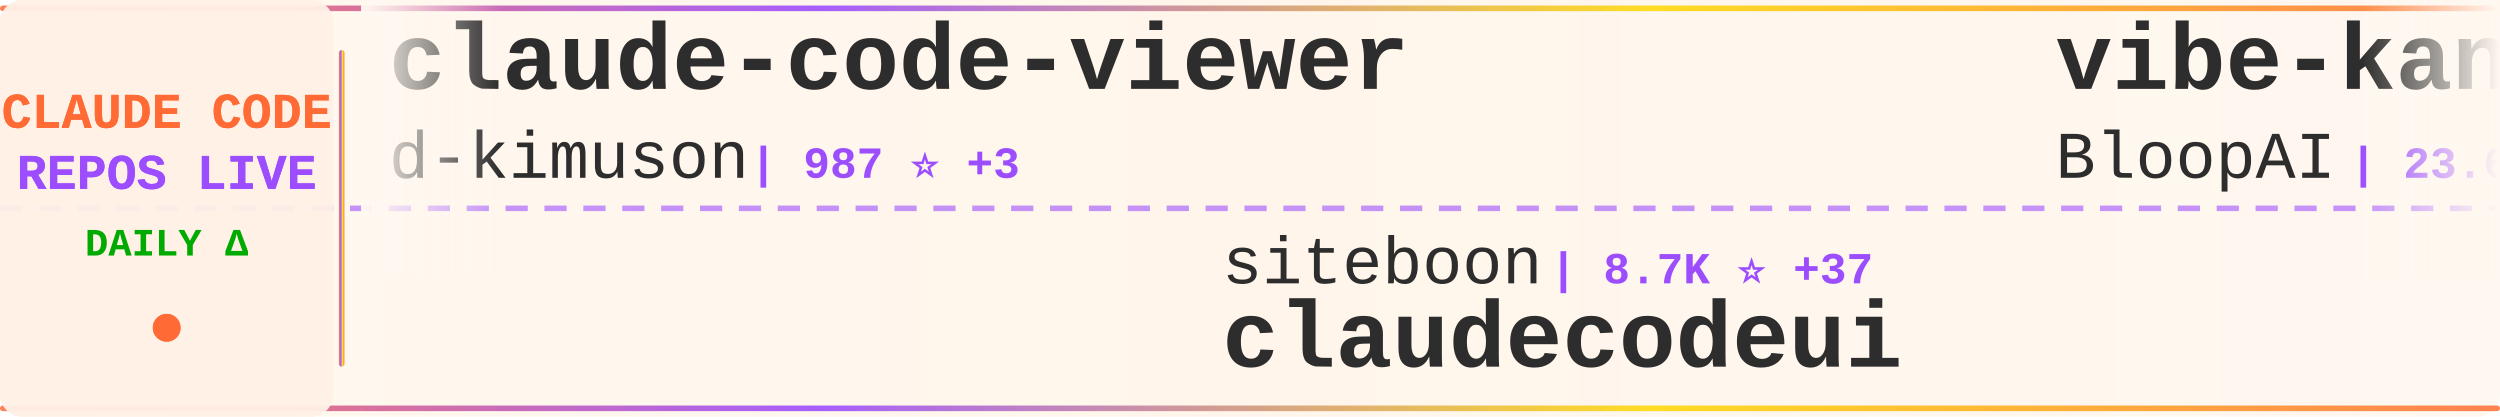
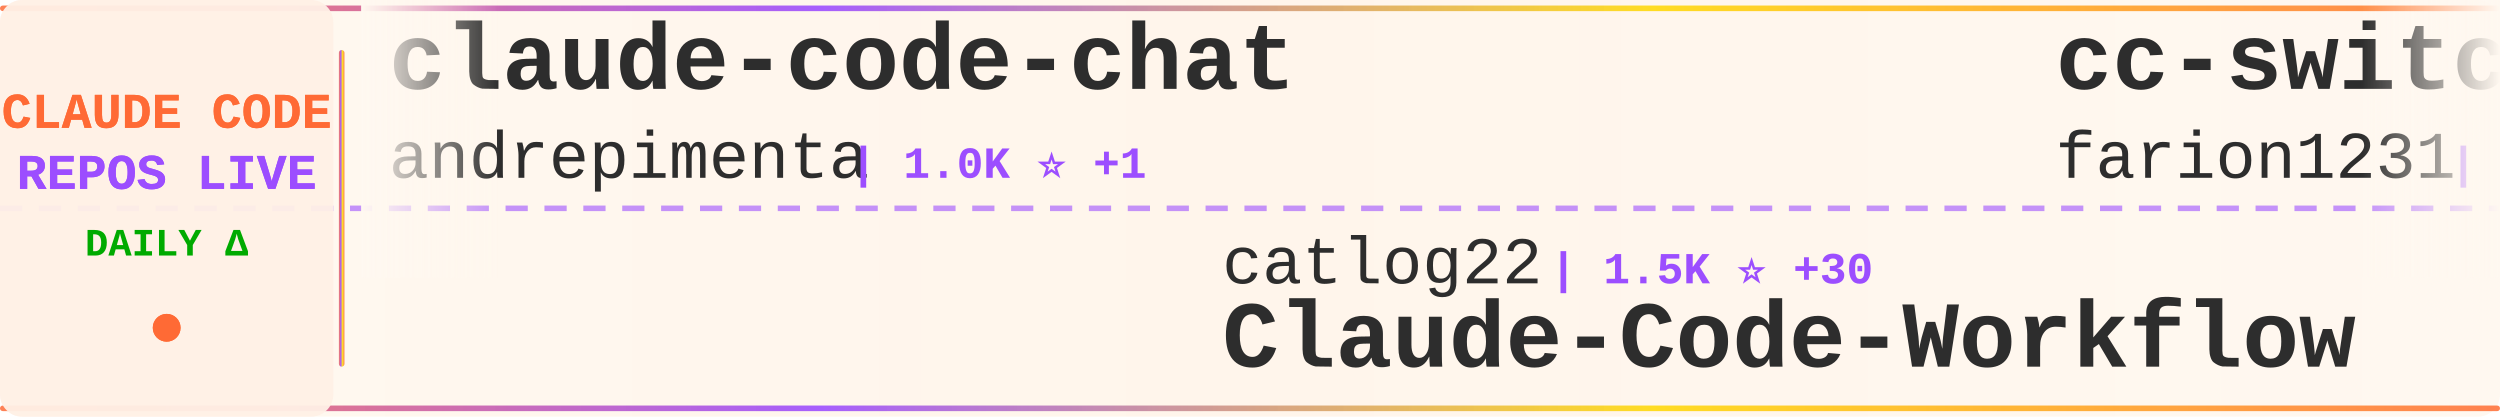
<svg xmlns="http://www.w3.org/2000/svg" width="900" height="150">
  <defs>
    <linearGradient id="tickerBg" x1="0%" y1="0%" x2="100%" y2="0%">
      <stop offset="0%" style="stop-color:#fff8f0;stop-opacity:0.98" />
      <stop offset="50%" style="stop-color:#fff5eb;stop-opacity:1" />
      <stop offset="100%" style="stop-color:#fff8f0;stop-opacity:0.98" />
    </linearGradient>
    <linearGradient id="borderGrad" x1="0%" y1="0%" x2="100%" y2="0%">
      <stop offset="0%" style="stop-color:#FF6B35;stop-opacity:0.85">
        <animate attributeName="stop-opacity" values="0.85;1;0.85" dur="2s" repeatCount="indefinite" />
      </stop>
      <stop offset="33%" style="stop-color:#9C4EFF;stop-opacity:0.9">
        <animate attributeName="stop-opacity" values="0.9;1;0.9" dur="2.2s" repeatCount="indefinite" />
      </stop>
      <stop offset="66%" style="stop-color:#FFD700;stop-opacity:0.85">
        <animate attributeName="stop-opacity" values="0.85;1;0.85" dur="1.8s" repeatCount="indefinite" />
      </stop>
      <stop offset="100%" style="stop-color:#FF6B35;stop-opacity:0.85">
        <animate attributeName="stop-opacity" values="0.85;1;0.85" dur="2s" repeatCount="indefinite" />
      </stop>
    </linearGradient>
    <filter id="textGlow">
      <feGaussianBlur stdDeviation="0.15" result="coloredBlur" />
      <feMerge>
        <feMergeNode in="coloredBlur" />
        <feMergeNode in="SourceGraphic" />
      </feMerge>
    </filter>
    <filter id="metricGlow">
      <feGaussianBlur stdDeviation="0.2" result="coloredBlur" />
      <feMerge>
        <feMergeNode in="coloredBlur" />
        <feMergeNode in="SourceGraphic" />
      </feMerge>
    </filter>
    <linearGradient id="leftFade" x1="0%" y1="0%" x2="100%" y2="0%">
      <stop offset="0%" style="stop-color:#fff8f0;stop-opacity:1" />
      <stop offset="100%" style="stop-color:#fff8f0;stop-opacity:0" />
    </linearGradient>
    <linearGradient id="rightFade" x1="0%" y1="0%" x2="100%" y2="0%">
      <stop offset="0%" style="stop-color:#fff8f0;stop-opacity:0" />
      <stop offset="100%" style="stop-color:#fff8f0;stop-opacity:1" />
    </linearGradient>
  </defs>
  <rect width="900" height="150" fill="url(#tickerBg)" rx="8" />
  <rect x="0" y="2" width="900" height="2" fill="url(#borderGrad)" rx="1" />
  <rect x="0" y="146" width="900" height="2" fill="url(#borderGrad)" rx="1" />
  <line x1="0" y1="75" x2="900" y2="75" stroke="#9C4EFF" stroke-width="2" stroke-dasharray="8 6" opacity="0.6" />
  <rect x="0" y="0" width="120" height="150" fill="#fff0e6" opacity="0.95" rx="8" />
  <text x="60" y="46" font-family="'Courier New', monospace" font-size="18" font-weight="bold" fill="#FF6B35" text-anchor="middle" filter="url(#textGlow)">
    CLAUDE CODE
  </text>
  <text x="60" y="68" font-family="'Courier New', monospace" font-size="18" font-weight="bold" fill="#9C4EFF" text-anchor="middle" filter="url(#textGlow)">
    REPOS LIVE
  </text>
  <text x="60" y="92" font-family="'Courier New', monospace" font-size="14" font-weight="bold" fill="#00aa00" text-anchor="middle">
    DAILY Δ
  </text>
  <circle cx="60" cy="118" r="5" fill="#FF6B35" filter="url(#metricGlow)">
    <animate attributeName="r" values="4;6;4" dur="1.5s" repeatCount="indefinite" />
    <animate attributeName="opacity" values="0.6;1;0.6" dur="1.5s" repeatCount="indefinite" />
  </circle>
  <rect x="122" y="18" width="2" height="114" fill="url(#borderGrad)" rx="1" />
  <clipPath id="tickerClip">
    <rect x="130" y="0" width="770" height="150" />
  </clipPath>
  <g clip-path="url(#tickerClip)">
    <g id="tickerItems">
      <animateTransform attributeName="transform" attributeType="XML" type="translate" from="0 0" to="-3000 0" dur="54s" repeatCount="indefinite" />
      <g transform="translate(0, 0)">
-         <text x="140" y="32" font-family="'Courier New', monospace" font-size="34" font-weight="bold" fill="#2d2d2d">claude-code-viewer</text>
-         <text x="140" y="64" font-family="'Courier New', monospace" font-size="24" font-weight="normal" fill="#2d2d2d" opacity="1.0">d-kimuson</text>
-         <text x="270" y="64" font-family="'Courier New', monospace" font-size="16" font-weight="bold" fill="#9C4EFF"> | 987 ⭐ +3</text>
+         <text x="140" y="32" font-family="'Courier New', monospace" font-size="34" font-weight="bold" fill="#2d2d2d">claude-code-chat</text>
+         <text x="140" y="64" font-family="'Courier New', monospace" font-size="24" font-weight="normal" fill="#2d2d2d" opacity="1.0">andrepimenta</text>
+         <text x="306" y="64" font-family="'Courier New', monospace" font-size="16" font-weight="bold" fill="#9C4EFF"> | 1.0K ⭐ +1</text>
      </g>
      <g transform="translate(300, 0)">
-         <text x="140" y="102" font-family="'Courier New', monospace" font-size="24" font-weight="normal" fill="#2d2d2d" opacity="1.0">siteboon</text>
-         <text x="258" y="102" font-family="'Courier New', monospace" font-size="16" font-weight="bold" fill="#9C4EFF"> | 8.7K ⭐ +37</text>
-         <text x="140" y="132" font-family="'Courier New', monospace" font-size="34" font-weight="bold" fill="#2d2d2d">claudecodeui</text>
+         <text x="140" y="102" font-family="'Courier New', monospace" font-size="24" font-weight="normal" fill="#2d2d2d" opacity="1.0">catlog22</text>
+         <text x="258" y="102" font-family="'Courier New', monospace" font-size="16" font-weight="bold" fill="#9C4EFF"> | 1.5K ⭐ +30</text>
+         <text x="140" y="132" font-family="'Courier New', monospace" font-size="34" font-weight="bold" fill="#2d2d2d">Claude-Code-Workflow</text>
      </g>
      <g transform="translate(600, 0)">
-         <text x="140" y="32" font-family="'Courier New', monospace" font-size="34" font-weight="bold" fill="#2d2d2d">vibe-kanban</text>
-         <text x="140" y="64" font-family="'Courier New', monospace" font-size="24" font-weight="normal" fill="#2d2d2d" opacity="1.0">BloopAI</text>
-         <text x="246" y="64" font-family="'Courier New', monospace" font-size="16" font-weight="bold" fill="#9C4EFF"> | 23.6K ⭐ +56</text>
+         <text x="140" y="32" font-family="'Courier New', monospace" font-size="34" font-weight="bold" fill="#2d2d2d">cc-switch</text>
+         <text x="140" y="64" font-family="'Courier New', monospace" font-size="24" font-weight="normal" fill="#2d2d2d" opacity="1.0">farion1231</text>
+         <text x="282" y="64" font-family="'Courier New', monospace" font-size="16" font-weight="bold" fill="#9C4EFF"> | 31.4K ⭐ +358</text>
      </g>
      <g transform="translate(900, 0)">
-         <text x="140" y="102" font-family="'Courier New', monospace" font-size="24" font-weight="normal" fill="#2d2d2d" opacity="1.0">affaan-m</text>
-         <text x="258" y="102" font-family="'Courier New', monospace" font-size="16" font-weight="bold" fill="#9C4EFF"> | 93.5K ⭐ +3.5K</text>
-         <text x="140" y="132" font-family="'Courier New', monospace" font-size="34" font-weight="bold" fill="#2d2d2d">everything-claude-code</text>
+         <text x="140" y="102" font-family="'Courier New', monospace" font-size="24" font-weight="normal" fill="#2d2d2d" opacity="1.0">1rgs</text>
+         <text x="210" y="102" font-family="'Courier New', monospace" font-size="16" font-weight="bold" fill="#9C4EFF"> | 3.3K ⭐ +6</text>
+         <text x="140" y="132" font-family="'Courier New', monospace" font-size="34" font-weight="bold" fill="#2d2d2d">claude-code-proxy</text>
      </g>
      <g transform="translate(1200, 0)">
-         <text x="140" y="32" font-family="'Courier New', monospace" font-size="34" font-weight="bold" fill="#2d2d2d">claude-code-workflows</text>
-         <text x="140" y="64" font-family="'Courier New', monospace" font-size="24" font-weight="normal" fill="#2d2d2d" opacity="1.0">OneRedOak</text>
-         <text x="270" y="64" font-family="'Courier New', monospace" font-size="16" font-weight="bold" fill="#9C4EFF"> | 3.7K ⭐ +3</text>
+         <text x="140" y="32" font-family="'Courier New', monospace" font-size="34" font-weight="bold" fill="#2d2d2d">claude-code-spec-workflo...</text>
+         <text x="140" y="64" font-family="'Courier New', monospace" font-size="24" font-weight="normal" fill="#2d2d2d" opacity="1.0">Pimzino</text>
+         <text x="246" y="64" font-family="'Courier New', monospace" font-size="16" font-weight="bold" fill="#9C4EFF"> | 3.6K ⭐ +3</text>
      </g>
      <g transform="translate(1500, 0)">
-         <text x="140" y="102" font-family="'Courier New', monospace" font-size="24" font-weight="normal" fill="#2d2d2d" opacity="1.0">snarktank</text>
-         <text x="270" y="102" font-family="'Courier New', monospace" font-size="16" font-weight="bold" fill="#9C4EFF"> | 13.4K ⭐ +73</text>
-         <text x="140" y="132" font-family="'Courier New', monospace" font-size="34" font-weight="bold" fill="#2d2d2d">ralph</text>
+         <text x="140" y="102" font-family="'Courier New', monospace" font-size="24" font-weight="normal" fill="#2d2d2d" opacity="1.0">wanshuiyin</text>
+         <text x="282" y="102" font-family="'Courier New', monospace" font-size="16" font-weight="bold" fill="#9C4EFF"> | 3.0K ⭐ +147</text>
+         <text x="140" y="132" font-family="'Courier New', monospace" font-size="34" font-weight="bold" fill="#2d2d2d">Auto-claude-code-researc...</text>
      </g>
      <g transform="translate(1800, 0)">
-         <text x="140" y="32" font-family="'Courier New', monospace" font-size="34" font-weight="bold" fill="#2d2d2d">pi-vs-claude-code</text>
-         <text x="140" y="64" font-family="'Courier New', monospace" font-size="24" font-weight="normal" fill="#2d2d2d" opacity="1.0">disler</text>
-         <text x="234" y="64" font-family="'Courier New', monospace" font-size="16" font-weight="bold" fill="#9C4EFF"> | 518 ⭐ +10</text>
+         <text x="140" y="32" font-family="'Courier New', monospace" font-size="34" font-weight="bold" fill="#2d2d2d">claude-code-transcripts</text>
+         <text x="140" y="64" font-family="'Courier New', monospace" font-size="24" font-weight="normal" fill="#2d2d2d" opacity="1.0">simonw</text>
+         <text x="234" y="64" font-family="'Courier New', monospace" font-size="16" font-weight="bold" fill="#9C4EFF"> | 1.2K ⭐ +7</text>
      </g>
      <g transform="translate(2100, 0)">
-         <text x="140" y="102" font-family="'Courier New', monospace" font-size="24" font-weight="normal" fill="#2d2d2d" opacity="1.0">daymade</text>
-         <text x="246" y="102" font-family="'Courier New', monospace" font-size="16" font-weight="bold" fill="#9C4EFF"> | 699 ⭐ +5</text>
-         <text x="140" y="132" font-family="'Courier New', monospace" font-size="34" font-weight="bold" fill="#2d2d2d">claude-code-skills</text>
+         <text x="140" y="102" font-family="'Courier New', monospace" font-size="24" font-weight="normal" fill="#2d2d2d" opacity="1.0">anthropics</text>
+         <text x="282" y="102" font-family="'Courier New', monospace" font-size="16" font-weight="bold" fill="#9C4EFF"> | 6.4K ⭐ +26</text>
+         <text x="140" y="132" font-family="'Courier New', monospace" font-size="34" font-weight="bold" fill="#2d2d2d">claude-code-action</text>
      </g>
      <g transform="translate(2400, 0)">
-         <text x="140" y="32" font-family="'Courier New', monospace" font-size="34" font-weight="bold" fill="#2d2d2d">claude-code-hooks-multi-...</text>
-         <text x="140" y="64" font-family="'Courier New', monospace" font-size="24" font-weight="normal" fill="#2d2d2d" opacity="1.0">disler</text>
-         <text x="234" y="64" font-family="'Courier New', monospace" font-size="16" font-weight="bold" fill="#9C4EFF"> | 1.3K ⭐ +1</text>
+         <text x="140" y="32" font-family="'Courier New', monospace" font-size="34" font-weight="bold" fill="#2d2d2d">oh-my-openagent</text>
+         <text x="140" y="64" font-family="'Courier New', monospace" font-size="24" font-weight="normal" fill="#2d2d2d" opacity="1.0">code-yeongyu</text>
+         <text x="306" y="64" font-family="'Courier New', monospace" font-size="16" font-weight="bold" fill="#9C4EFF"> | 42.2K ⭐ +273</text>
      </g>
      <g transform="translate(2700, 0)">
-         <text x="140" y="102" font-family="'Courier New', monospace" font-size="24" font-weight="normal" fill="#2d2d2d" opacity="1.0">carlvellotti</text>
-         <text x="306" y="102" font-family="'Courier New', monospace" font-size="16" font-weight="bold" fill="#9C4EFF"> | 1.7K ⭐ +4</text>
-         <text x="140" y="132" font-family="'Courier New', monospace" font-size="34" font-weight="bold" fill="#2d2d2d">claude-code-pm-course</text>
+         <text x="140" y="102" font-family="'Courier New', monospace" font-size="24" font-weight="normal" fill="#2d2d2d" opacity="1.0">VoltAgent</text>
+         <text x="270" y="102" font-family="'Courier New', monospace" font-size="16" font-weight="bold" fill="#9C4EFF"> | 14.7K ⭐ +111</text>
+         <text x="140" y="132" font-family="'Courier New', monospace" font-size="34" font-weight="bold" fill="#2d2d2d">awesome-claude-code-suba...</text>
      </g>
      <g transform="translate(3000, 0)">
-         <text x="140" y="32" font-family="'Courier New', monospace" font-size="34" font-weight="bold" fill="#2d2d2d">claude-code-viewer</text>
-         <text x="140" y="64" font-family="'Courier New', monospace" font-size="24" font-weight="normal" fill="#2d2d2d" opacity="1.0">d-kimuson</text>
-         <text x="270" y="64" font-family="'Courier New', monospace" font-size="16" font-weight="bold" fill="#9C4EFF"> | 987 ⭐ +3</text>
+         <text x="140" y="32" font-family="'Courier New', monospace" font-size="34" font-weight="bold" fill="#2d2d2d">claude-code-chat</text>
+         <text x="140" y="64" font-family="'Courier New', monospace" font-size="24" font-weight="normal" fill="#2d2d2d" opacity="1.0">andrepimenta</text>
+         <text x="306" y="64" font-family="'Courier New', monospace" font-size="16" font-weight="bold" fill="#9C4EFF"> | 1.0K ⭐ +1</text>
      </g>
      <g transform="translate(3300, 0)">
-         <text x="140" y="102" font-family="'Courier New', monospace" font-size="24" font-weight="normal" fill="#2d2d2d" opacity="1.0">siteboon</text>
-         <text x="258" y="102" font-family="'Courier New', monospace" font-size="16" font-weight="bold" fill="#9C4EFF"> | 8.7K ⭐ +37</text>
-         <text x="140" y="132" font-family="'Courier New', monospace" font-size="34" font-weight="bold" fill="#2d2d2d">claudecodeui</text>
+         <text x="140" y="102" font-family="'Courier New', monospace" font-size="24" font-weight="normal" fill="#2d2d2d" opacity="1.0">catlog22</text>
+         <text x="258" y="102" font-family="'Courier New', monospace" font-size="16" font-weight="bold" fill="#9C4EFF"> | 1.5K ⭐ +30</text>
+         <text x="140" y="132" font-family="'Courier New', monospace" font-size="34" font-weight="bold" fill="#2d2d2d">Claude-Code-Workflow</text>
      </g>
      <g transform="translate(3600, 0)">
-         <text x="140" y="32" font-family="'Courier New', monospace" font-size="34" font-weight="bold" fill="#2d2d2d">vibe-kanban</text>
-         <text x="140" y="64" font-family="'Courier New', monospace" font-size="24" font-weight="normal" fill="#2d2d2d" opacity="1.0">BloopAI</text>
-         <text x="246" y="64" font-family="'Courier New', monospace" font-size="16" font-weight="bold" fill="#9C4EFF"> | 23.6K ⭐ +56</text>
+         <text x="140" y="32" font-family="'Courier New', monospace" font-size="34" font-weight="bold" fill="#2d2d2d">cc-switch</text>
+         <text x="140" y="64" font-family="'Courier New', monospace" font-size="24" font-weight="normal" fill="#2d2d2d" opacity="1.0">farion1231</text>
+         <text x="282" y="64" font-family="'Courier New', monospace" font-size="16" font-weight="bold" fill="#9C4EFF"> | 31.4K ⭐ +358</text>
      </g>
      <g transform="translate(3900, 0)">
-         <text x="140" y="102" font-family="'Courier New', monospace" font-size="24" font-weight="normal" fill="#2d2d2d" opacity="1.0">affaan-m</text>
-         <text x="258" y="102" font-family="'Courier New', monospace" font-size="16" font-weight="bold" fill="#9C4EFF"> | 93.5K ⭐ +3.5K</text>
-         <text x="140" y="132" font-family="'Courier New', monospace" font-size="34" font-weight="bold" fill="#2d2d2d">everything-claude-code</text>
+         <text x="140" y="102" font-family="'Courier New', monospace" font-size="24" font-weight="normal" fill="#2d2d2d" opacity="1.0">1rgs</text>
+         <text x="210" y="102" font-family="'Courier New', monospace" font-size="16" font-weight="bold" fill="#9C4EFF"> | 3.3K ⭐ +6</text>
+         <text x="140" y="132" font-family="'Courier New', monospace" font-size="34" font-weight="bold" fill="#2d2d2d">claude-code-proxy</text>
      </g>
    </g>
  </g>
  <rect x="130" y="0" width="50" height="100" fill="url(#leftFade)" />
  <rect x="850" y="0" width="50" height="100" fill="url(#rightFade)" />
</svg>
